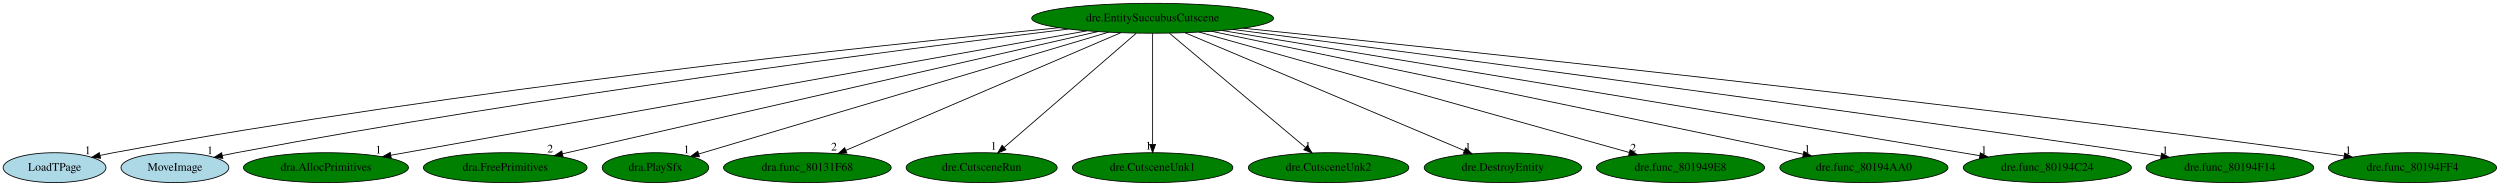
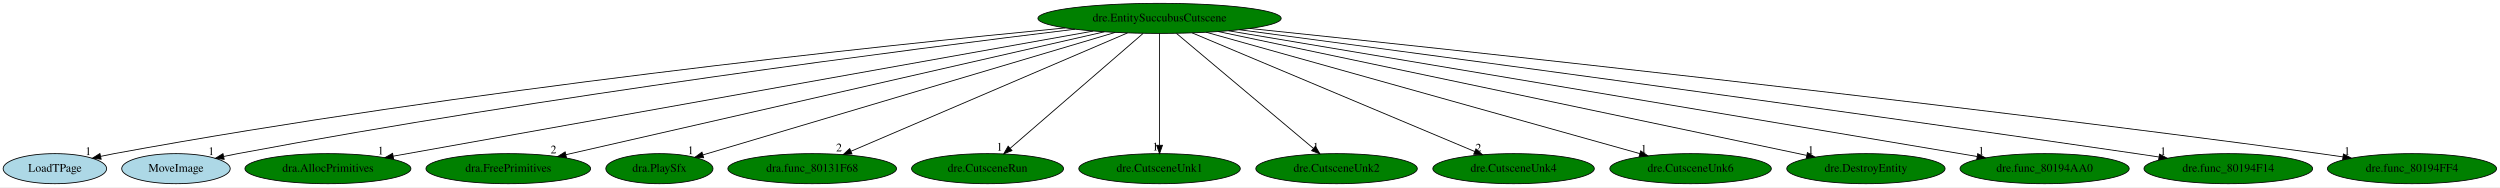
- <svg xmlns="http://www.w3.org/2000/svg" xmlns:xlink="http://www.w3.org/1999/xlink" width="3012pt" height="224pt" viewBox="0.00 0.00 3012.14 224.00">
+ <svg xmlns="http://www.w3.org/2000/svg" xmlns:xlink="http://www.w3.org/1999/xlink" width="2994pt" height="224pt" viewBox="0.00 0.00 2994.14 224.00">
  <g id="graph0" class="graph" transform="scale(1 1) rotate(0) translate(4 220)">
-     <polygon fill="white" stroke="transparent" points="-4,4 -4,-220 3008.14,-220 3008.14,4 -4,4" />
+     <polygon fill="white" stroke="transparent" points="-4,4 -4,-220 2990.14,-220 2990.14,4 -4,4" />
    <g id="node1" class="node">
      <ellipse fill="green" stroke="black" cx="1384.74" cy="-198" rx="145.67" ry="18" />
      <text text-anchor="middle" x="1384.74" y="-194.3" font-family="Times,serif" font-size="14.00">dre.EntitySuccubusCutscene</text>
    </g>
    <g id="node2" class="node">
      <g id="a_node2">
        <a xlink:href="LoadTPage.svg" xlink:title="LoadTPage">
          <ellipse fill="lightblue" stroke="black" cx="61.74" cy="-18" rx="61.99" ry="18" />
          <text text-anchor="middle" x="61.74" y="-14.3" font-family="Times,serif" font-size="14.00">LoadTPage</text>
        </a>
      </g>
    </g>
    <g id="edge1" class="edge">
      <path fill="none" stroke="black" d="M1271.89,-186.58C1051.7,-165.35 549.84,-112.52 132.74,-36 127.45,-35.03 121.95,-33.91 116.47,-32.72" />
      <polygon fill="black" stroke="black" points="117.19,-29.3 106.66,-30.52 115.65,-36.13 117.19,-29.3" />
      <text text-anchor="middle" x="101.66" y="-34.32" font-family="Times,serif" font-size="14.00">1</text>
    </g>
    <g id="node3" class="node">
      <g id="a_node3">
        <a xlink:href="MoveImage.svg" xlink:title="MoveImage">
          <ellipse fill="lightblue" stroke="black" cx="206.74" cy="-18" rx="64.99" ry="18" />
          <text text-anchor="middle" x="206.74" y="-14.3" font-family="Times,serif" font-size="14.00">MoveImage</text>
        </a>
      </g>
    </g>
    <g id="edge2" class="edge">
      <path fill="none" stroke="black" d="M1283.45,-185.02C1088.5,-161.34 647.94,-104.83 280.74,-36 275.32,-34.98 269.69,-33.84 264.07,-32.65" />
      <polygon fill="black" stroke="black" points="264.51,-29.17 254,-30.46 263.02,-36 264.51,-29.17" />
      <text text-anchor="middle" x="249" y="-34.26" font-family="Times,serif" font-size="14.00">1</text>
    </g>
    <g id="node4" class="node">
      <g id="a_node4">
        <a xlink:href="dra.AllocPrimitives.svg" xlink:title="dra.AllocPrimitives">
          <ellipse fill="green" stroke="black" cx="388.74" cy="-18" rx="99.38" ry="18" />
          <text text-anchor="middle" x="388.74" y="-14.3" font-family="Times,serif" font-size="14.00">dra.AllocPrimitives</text>
        </a>
      </g>
    </g>
    <g id="edge3" class="edge">
      <path fill="none" stroke="black" d="M1305.34,-182.81C1118.44,-149.41 652.57,-66.15 466.91,-32.97" />
      <polygon fill="black" stroke="black" points="467.41,-29.5 456.95,-31.19 466.18,-36.39 467.41,-29.5" />
      <text text-anchor="middle" x="451.95" y="-34.99" font-family="Times,serif" font-size="14.00">1</text>
    </g>
    <g id="node5" class="node">
      <g id="a_node5">
        <a xlink:href="dra.FreePrimitives.svg" xlink:title="dra.FreePrimitives">
          <ellipse fill="green" stroke="black" cx="604.74" cy="-18" rx="98.58" ry="18" />
          <text text-anchor="middle" x="604.74" y="-14.3" font-family="Times,serif" font-size="14.00">dra.FreePrimitives</text>
        </a>
      </g>
    </g>
    <g id="edge4" class="edge">
      <path fill="none" stroke="black" d="M1318.58,-181.9C1172.32,-148.52 822.72,-68.74 673.81,-34.76" />
      <polygon fill="black" stroke="black" points="674.4,-31.31 663.87,-32.49 672.84,-38.13 674.4,-31.31" />
      <text text-anchor="middle" x="658.87" y="-36.29" font-family="Times,serif" font-size="14.00">2</text>
    </g>
    <g id="node6" class="node">
      <g id="a_node6">
        <a xlink:href="dra.PlaySfx.svg" xlink:title="dra.PlaySfx">
          <ellipse fill="green" stroke="black" cx="785.74" cy="-18" rx="64.19" ry="18" />
          <text text-anchor="middle" x="785.74" y="-14.3" font-family="Times,serif" font-size="14.00">dra.PlaySfx</text>
        </a>
      </g>
    </g>
    <g id="edge5" class="edge">
      <path fill="none" stroke="black" d="M1331.59,-181.2C1217.63,-147.34 951.02,-68.11 837.94,-34.51" />
      <polygon fill="black" stroke="black" points="838.71,-31.09 828.13,-31.59 836.71,-37.8 838.71,-31.09" />
      <text text-anchor="middle" x="823.13" y="-35.39" font-family="Times,serif" font-size="14.00">1</text>
    </g>
    <g id="node7" class="node">
      <g id="a_node7">
        <a xlink:href="dra.func_80131F68.svg" xlink:title="dra.func_80131F68">
          <ellipse fill="green" stroke="black" cx="968.74" cy="-18" rx="100.98" ry="18" />
          <text text-anchor="middle" x="968.74" y="-14.3" font-family="Times,serif" font-size="14.00">dra.func_80131F68</text>
        </a>
      </g>
    </g>
    <g id="edge6" class="edge">
      <path fill="none" stroke="black" d="M1346.35,-180.57C1269.74,-147.79 1098.11,-74.35 1015.26,-38.9" />
      <polygon fill="black" stroke="black" points="1016.42,-35.59 1005.84,-34.87 1013.66,-42.03 1016.42,-35.59" />
      <text text-anchor="middle" x="1000.84" y="-38.67" font-family="Times,serif" font-size="14.00">2</text>
    </g>
    <g id="node8" class="node">
      <g id="a_node8">
        <a xlink:href="dre.CutsceneRun.svg" xlink:title="dre.CutsceneRun">
          <ellipse fill="green" stroke="black" cx="1178.74" cy="-18" rx="90.98" ry="18" />
          <text text-anchor="middle" x="1178.74" y="-14.3" font-family="Times,serif" font-size="14.00">dre.CutsceneRun</text>
        </a>
      </g>
    </g>
    <g id="edge7" class="edge">
      <path fill="none" stroke="black" d="M1364.99,-179.93C1327.91,-147.89 1247.82,-78.68 1205.77,-42.35" />
      <polygon fill="black" stroke="black" points="1207.99,-39.65 1198.14,-35.76 1203.41,-44.94 1207.99,-39.65" />
      <text text-anchor="middle" x="1193.14" y="-39.56" font-family="Times,serif" font-size="14.00">1</text>
    </g>
    <g id="node9" class="node">
      <g id="a_node9">
        <a xlink:href="dre.CutsceneUnk1.svg" xlink:title="dre.CutsceneUnk1">
          <ellipse fill="green" stroke="black" cx="1384.74" cy="-18" rx="96.68" ry="18" />
          <text text-anchor="middle" x="1384.74" y="-14.3" font-family="Times,serif" font-size="14.00">dre.CutsceneUnk1</text>
        </a>
      </g>
    </g>
    <g id="edge8" class="edge">
      <path fill="none" stroke="black" d="M1384.74,-179.93C1384.74,-148.97 1384.74,-83.3 1384.74,-46.13" />
      <polygon fill="black" stroke="black" points="1388.24,-46.02 1384.74,-36.02 1381.24,-46.02 1388.24,-46.02" />
      <text text-anchor="middle" x="1379.74" y="-39.82" font-family="Times,serif" font-size="14.00">1</text>
    </g>
    <g id="node10" class="node">
      <g id="a_node10">
        <a xlink:href="dre.CutsceneUnk2.svg" xlink:title="dre.CutsceneUnk2">
          <ellipse fill="green" stroke="black" cx="1596.74" cy="-18" rx="96.68" ry="18" />
          <text text-anchor="middle" x="1596.74" y="-14.3" font-family="Times,serif" font-size="14.00">dre.CutsceneUnk2</text>
        </a>
      </g>
    </g>
    <g id="edge9" class="edge">
      <path fill="none" stroke="black" d="M1405.07,-179.93C1443.24,-147.89 1525.66,-78.68 1568.93,-42.35" />
      <polygon fill="black" stroke="black" points="1571.38,-44.87 1576.79,-35.76 1566.88,-39.51 1571.38,-44.87" />
      <text text-anchor="middle" x="1571.79" y="-39.56" font-family="Times,serif" font-size="14.00">1</text>
    </g>
    <g id="node11" class="node">
      <g id="a_node11">
-         <a xlink:href="dre.DestroyEntity.svg" xlink:title="dre.DestroyEntity">
-           <ellipse fill="green" stroke="black" cx="1806.74" cy="-18" rx="94.78" ry="18" />
-           <text text-anchor="middle" x="1806.74" y="-14.3" font-family="Times,serif" font-size="14.00">dre.DestroyEntity</text>
+         <a xlink:href="dre.CutsceneUnk4.svg" xlink:title="dre.CutsceneUnk4">
+           <ellipse fill="green" stroke="black" cx="1808.74" cy="-18" rx="96.68" ry="18" />
+           <text text-anchor="middle" x="1808.74" y="-14.3" font-family="Times,serif" font-size="14.00">dre.CutsceneUnk4</text>
        </a>
      </g>
    </g>
    <g id="edge10" class="edge">
-       <path fill="none" stroke="black" d="M1423.69,-180.57C1501.69,-147.67 1676.75,-73.83 1760.45,-38.53" />
-       <polygon fill="black" stroke="black" points="1761.86,-41.73 1769.71,-34.62 1759.14,-35.28 1761.86,-41.73" />
-       <text text-anchor="middle" x="1764.71" y="-38.42" font-family="Times,serif" font-size="14.00">1</text>
+       <path fill="none" stroke="black" d="M1423.87,-180.57C1502.24,-147.67 1678.13,-73.83 1762.23,-38.53" />
+       <polygon fill="black" stroke="black" points="1763.67,-41.72 1771.54,-34.62 1760.96,-35.26 1763.67,-41.72" />
+       <text text-anchor="middle" x="1766.54" y="-38.42" font-family="Times,serif" font-size="14.00">2</text>
    </g>
    <g id="node12" class="node">
      <g id="a_node12">
-         <a xlink:href="dre.func_801949E8.svg" xlink:title="dre.func_801949E8">
-           <ellipse fill="green" stroke="black" cx="2020.74" cy="-18" rx="101.28" ry="18" />
-           <text text-anchor="middle" x="2020.74" y="-14.3" font-family="Times,serif" font-size="14.00">dre.func_801949E8</text>
+         <a xlink:href="dre.CutsceneUnk6.svg" xlink:title="dre.CutsceneUnk6">
+           <ellipse fill="green" stroke="black" cx="2020.74" cy="-18" rx="96.68" ry="18" />
+           <text text-anchor="middle" x="2020.74" y="-14.3" font-family="Times,serif" font-size="14.00">dre.CutsceneUnk6</text>
        </a>
      </g>
    </g>
    <g id="edge11" class="edge">
-       <path fill="none" stroke="black" d="M1440.63,-181.36C1559.27,-148.16 1835.53,-70.84 1959.1,-36.25" />
-       <polygon fill="black" stroke="black" points="1960.11,-39.61 1968.79,-33.54 1958.22,-32.86 1960.11,-39.61" />
-       <text text-anchor="middle" x="1963.79" y="-37.34" font-family="Times,serif" font-size="14.00">2</text>
+       <path fill="none" stroke="black" d="M1440.63,-181.36C1559.56,-148.07 1836.91,-70.45 1960.02,-36" />
+       <polygon fill="black" stroke="black" points="1960.99,-39.36 1969.67,-33.29 1959.1,-32.62 1960.99,-39.36" />
+       <text text-anchor="middle" x="1964.67" y="-37.09" font-family="Times,serif" font-size="14.00">1</text>
    </g>
    <g id="node13" class="node">
      <g id="a_node13">
-         <a xlink:href="dre.func_80194AA0.svg" xlink:title="dre.func_80194AA0">
-           <ellipse fill="green" stroke="black" cx="2241.74" cy="-18" rx="101.28" ry="18" />
-           <text text-anchor="middle" x="2241.74" y="-14.3" font-family="Times,serif" font-size="14.00">dre.func_80194AA0</text>
+         <a xlink:href="dre.DestroyEntity.svg" xlink:title="dre.DestroyEntity">
+           <ellipse fill="green" stroke="black" cx="2230.74" cy="-18" rx="94.78" ry="18" />
+           <text text-anchor="middle" x="2230.74" y="-14.3" font-family="Times,serif" font-size="14.00">dre.DestroyEntity</text>
        </a>
      </g>
    </g>
    <g id="edge12" class="edge">
-       <path fill="none" stroke="black" d="M1455.97,-182.21C1616.68,-148.83 2006.1,-67.94 2168.61,-34.19" />
-       <polygon fill="black" stroke="black" points="2169.43,-37.59 2178.51,-32.13 2168.01,-30.74 2169.43,-37.59" />
-       <text text-anchor="middle" x="2173.51" y="-35.93" font-family="Times,serif" font-size="14.00">1</text>
+       <path fill="none" stroke="black" d="M1455.06,-182.21C1614.03,-148.76 1999.71,-67.61 2159.53,-33.98" />
+       <polygon fill="black" stroke="black" points="2160.66,-37.32 2169.73,-31.84 2159.22,-30.47 2160.66,-37.32" />
+       <text text-anchor="middle" x="2164.73" y="-35.64" font-family="Times,serif" font-size="14.00">1</text>
    </g>
    <g id="node14" class="node">
      <g id="a_node14">
-         <a xlink:href="dre.func_80194C24.svg" xlink:title="dre.func_80194C24">
-           <ellipse fill="green" stroke="black" cx="2462.74" cy="-18" rx="101.28" ry="18" />
-           <text text-anchor="middle" x="2462.74" y="-14.3" font-family="Times,serif" font-size="14.00">dre.func_80194C24</text>
+         <a xlink:href="dre.func_80194AA0.svg" xlink:title="dre.func_80194AA0">
+           <ellipse fill="green" stroke="black" cx="2444.74" cy="-18" rx="101.28" ry="18" />
+           <text text-anchor="middle" x="2444.74" y="-14.3" font-family="Times,serif" font-size="14.00">dre.func_80194AA0</text>
        </a>
      </g>
    </g>
    <g id="edge13" class="edge">
-       <path fill="none" stroke="black" d="M1468.44,-183.18C1670.22,-149.86 2181.6,-65.42 2381.18,-32.47" />
-       <polygon fill="black" stroke="black" points="2382.01,-35.88 2391.31,-30.8 2380.87,-28.97 2382.01,-35.88" />
-       <text text-anchor="middle" x="2386.31" y="-34.6" font-family="Times,serif" font-size="14.00">1</text>
+       <path fill="none" stroke="black" d="M1467.48,-183.11C1665.99,-149.77 2167.38,-65.58 2363.92,-32.57" />
+       <polygon fill="black" stroke="black" points="2364.61,-36 2373.9,-30.9 2363.45,-29.1 2364.61,-36" />
+       <text text-anchor="middle" x="2368.9" y="-34.7" font-family="Times,serif" font-size="14.00">1</text>
    </g>
    <g id="node15" class="node">
      <g id="a_node15">
        <a xlink:href="dre.func_80194F14.svg" xlink:title="dre.func_80194F14">
-           <ellipse fill="green" stroke="black" cx="2682.74" cy="-18" rx="100.98" ry="18" />
-           <text text-anchor="middle" x="2682.74" y="-14.3" font-family="Times,serif" font-size="14.00">dre.func_80194F14</text>
+           <ellipse fill="green" stroke="black" cx="2664.74" cy="-18" rx="100.98" ry="18" />
+           <text text-anchor="middle" x="2664.74" y="-14.3" font-family="Times,serif" font-size="14.00">dre.func_80194F14</text>
        </a>
      </g>
    </g>
    <g id="edge14" class="edge">
-       <path fill="none" stroke="black" d="M1481.46,-184.51C1684.04,-158.22 2167.74,-94.73 2572.74,-36 2581.43,-34.74 2590.49,-33.39 2599.53,-32.03" />
-       <polygon fill="black" stroke="black" points="2600.34,-35.45 2609.7,-30.48 2599.29,-28.53 2600.34,-35.45" />
-       <text text-anchor="middle" x="2604.7" y="-34.28" font-family="Times,serif" font-size="14.00">1</text>
+       <path fill="none" stroke="black" d="M1480.37,-184.39C1680.09,-157.93 2156.07,-94.23 2554.74,-36 2563.43,-34.73 2572.49,-33.38 2581.53,-32.01" />
+       <polygon fill="black" stroke="black" points="2582.34,-35.43 2591.7,-30.46 2581.28,-28.51 2582.34,-35.43" />
+       <text text-anchor="middle" x="2586.7" y="-34.26" font-family="Times,serif" font-size="14.00">1</text>
    </g>
    <g id="node16" class="node">
      <g id="a_node16">
        <a xlink:href="dre.func_80194FF4.svg" xlink:title="dre.func_80194FF4">
-           <ellipse fill="green" stroke="black" cx="2902.74" cy="-18" rx="101.28" ry="18" />
-           <text text-anchor="middle" x="2902.74" y="-14.3" font-family="Times,serif" font-size="14.00">dre.func_80194FF4</text>
+           <ellipse fill="green" stroke="black" cx="2884.74" cy="-18" rx="101.28" ry="18" />
+           <text text-anchor="middle" x="2884.74" y="-14.3" font-family="Times,serif" font-size="14.00">dre.func_80194FF4</text>
        </a>
      </g>
    </g>
    <g id="edge15" class="edge">
-       <path fill="none" stroke="black" d="M1493.57,-186.04C1730.24,-161.87 2309.32,-100.97 2792.74,-36 2801.68,-34.8 2811,-33.47 2820.29,-32.1" />
-       <polygon fill="black" stroke="black" points="2820.95,-35.55 2830.32,-30.61 2819.91,-28.62 2820.95,-35.55" />
-       <text text-anchor="middle" x="2825.32" y="-34.41" font-family="Times,serif" font-size="14.00">1</text>
+       <path fill="none" stroke="black" d="M1493.06,-185.87C1727.25,-161.5 2298.07,-100.42 2774.74,-36 2783.6,-34.8 2792.85,-33.48 2802.06,-32.12" />
+       <polygon fill="black" stroke="black" points="2802.65,-35.58 2812.02,-30.64 2801.62,-28.65 2802.65,-35.58" />
+       <text text-anchor="middle" x="2807.02" y="-34.44" font-family="Times,serif" font-size="14.00">1</text>
    </g>
  </g>
</svg>
